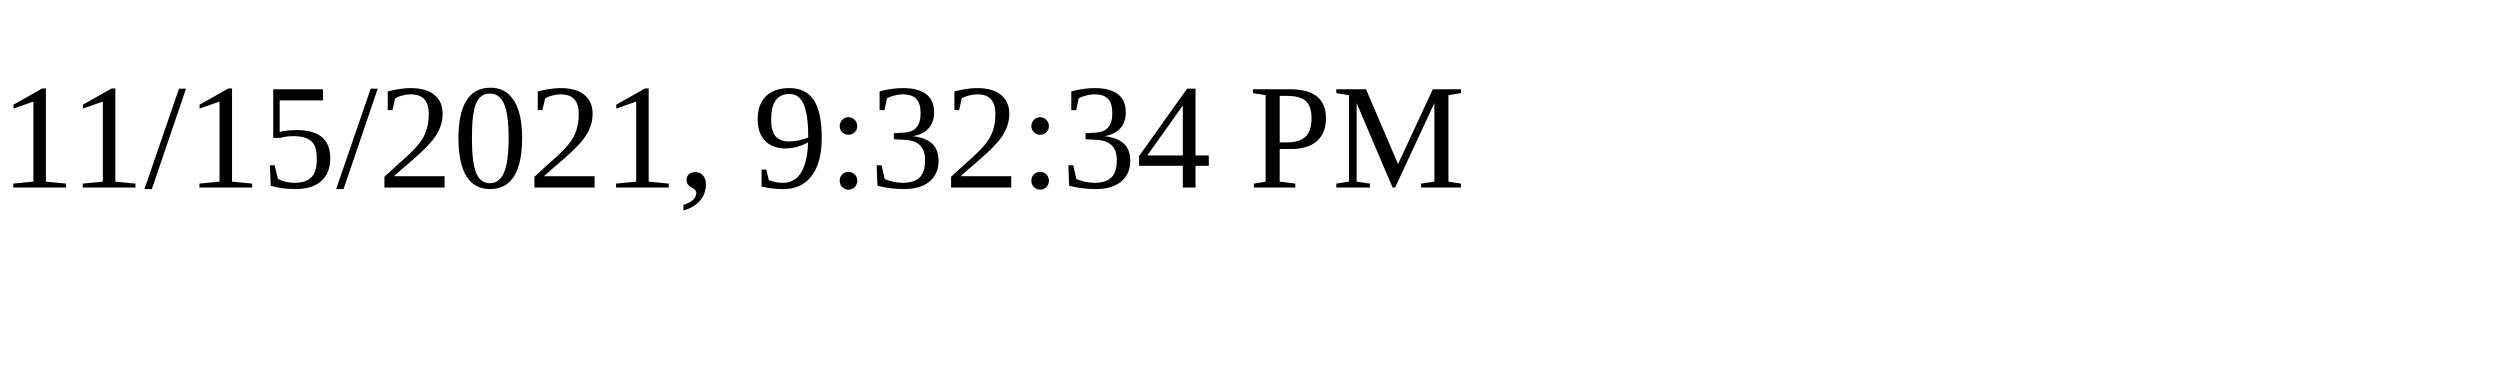
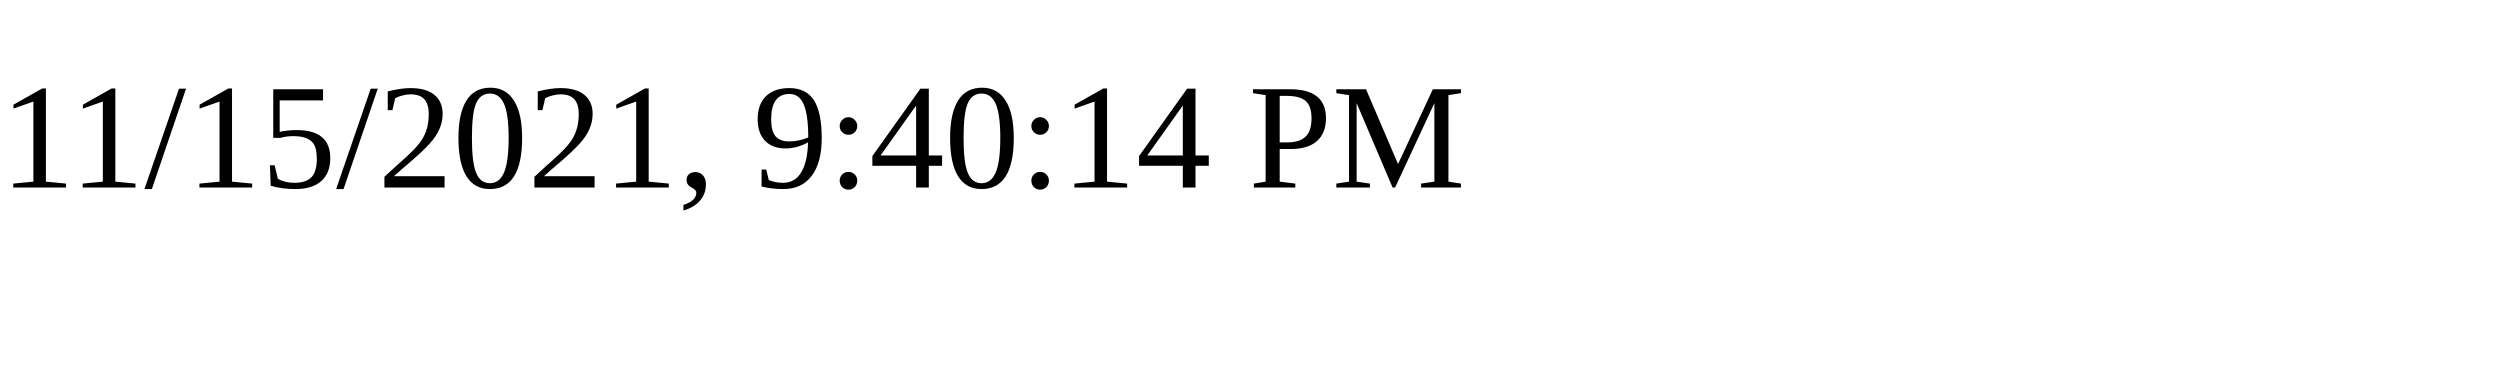
<svg xmlns="http://www.w3.org/2000/svg" height="30" width="200">
-   <text x="0" y="15">11/15/2021, 9:32:34 PM</text>
+   <text x="0" y="15">11/15/2021, 9:40:14 PM</text>
</svg>
